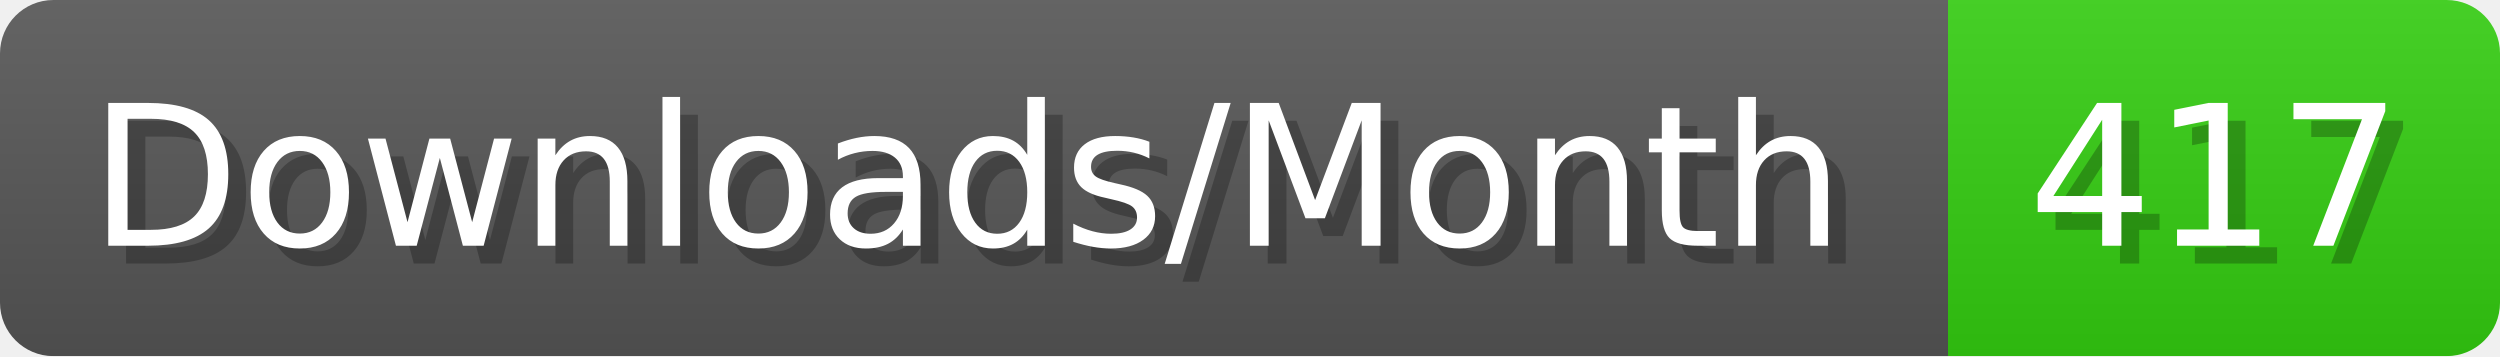
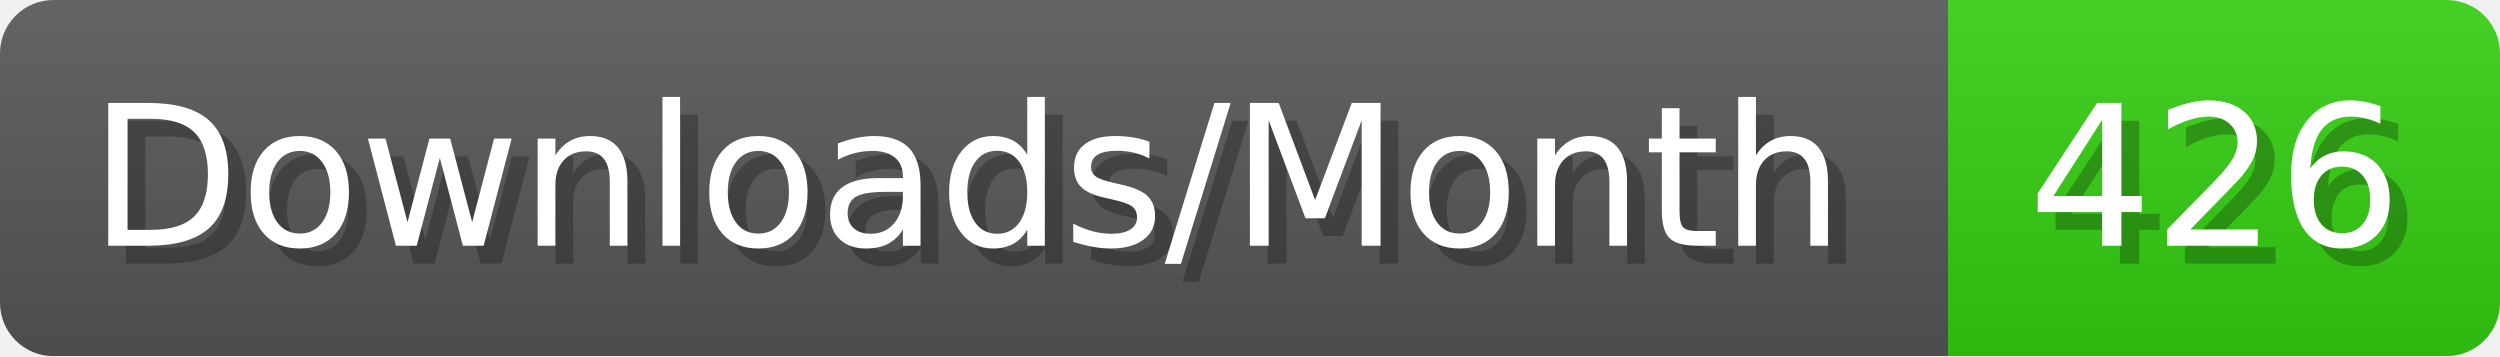
- <svg xmlns="http://www.w3.org/2000/svg" width="140.4" height="20" viewBox="0 0 1404 200" role="img" aria-label="Downloads/Month: 417">
+ <svg xmlns="http://www.w3.org/2000/svg" width="140.4" height="20" viewBox="0 0 1404 200" role="img" aria-label="Downloads/Month: 426">
  <linearGradient id="YlXUI" x2="0" y2="100%">
    <stop offset="0" stop-opacity=".1" stop-color="#EEE" />
    <stop offset="1" stop-opacity=".1" />
  </linearGradient>
  <mask id="JHhop">
    <rect width="1404" height="200" rx="30" fill="#FFF" />
  </mask>
  <g mask="url(#JHhop)">
    <rect width="1094" height="200" fill="#555" />
    <rect width="310" height="200" fill="#3C1" x="1094" />
    <rect width="1404" height="200" fill="url(#YlXUI)" />
  </g>
  <g aria-hidden="true" fill="#fff" text-anchor="start" font-family="Verdana,DejaVu Sans,sans-serif" font-size="110">
    <text x="60" y="148" textLength="994" fill="#000" opacity="0.25">Downloads/Month</text>
    <text x="50" y="138" textLength="994">Downloads/Month</text>
-     <text x="1149" y="148" textLength="210" fill="#000" opacity="0.25">417</text>
-     <text x="1139" y="138" textLength="210">417</text>
+     <text x="1149" y="148" textLength="210" fill="#000" opacity="0.25">426</text>
+     <text x="1139" y="138" textLength="210">426</text>
  </g>
</svg>
